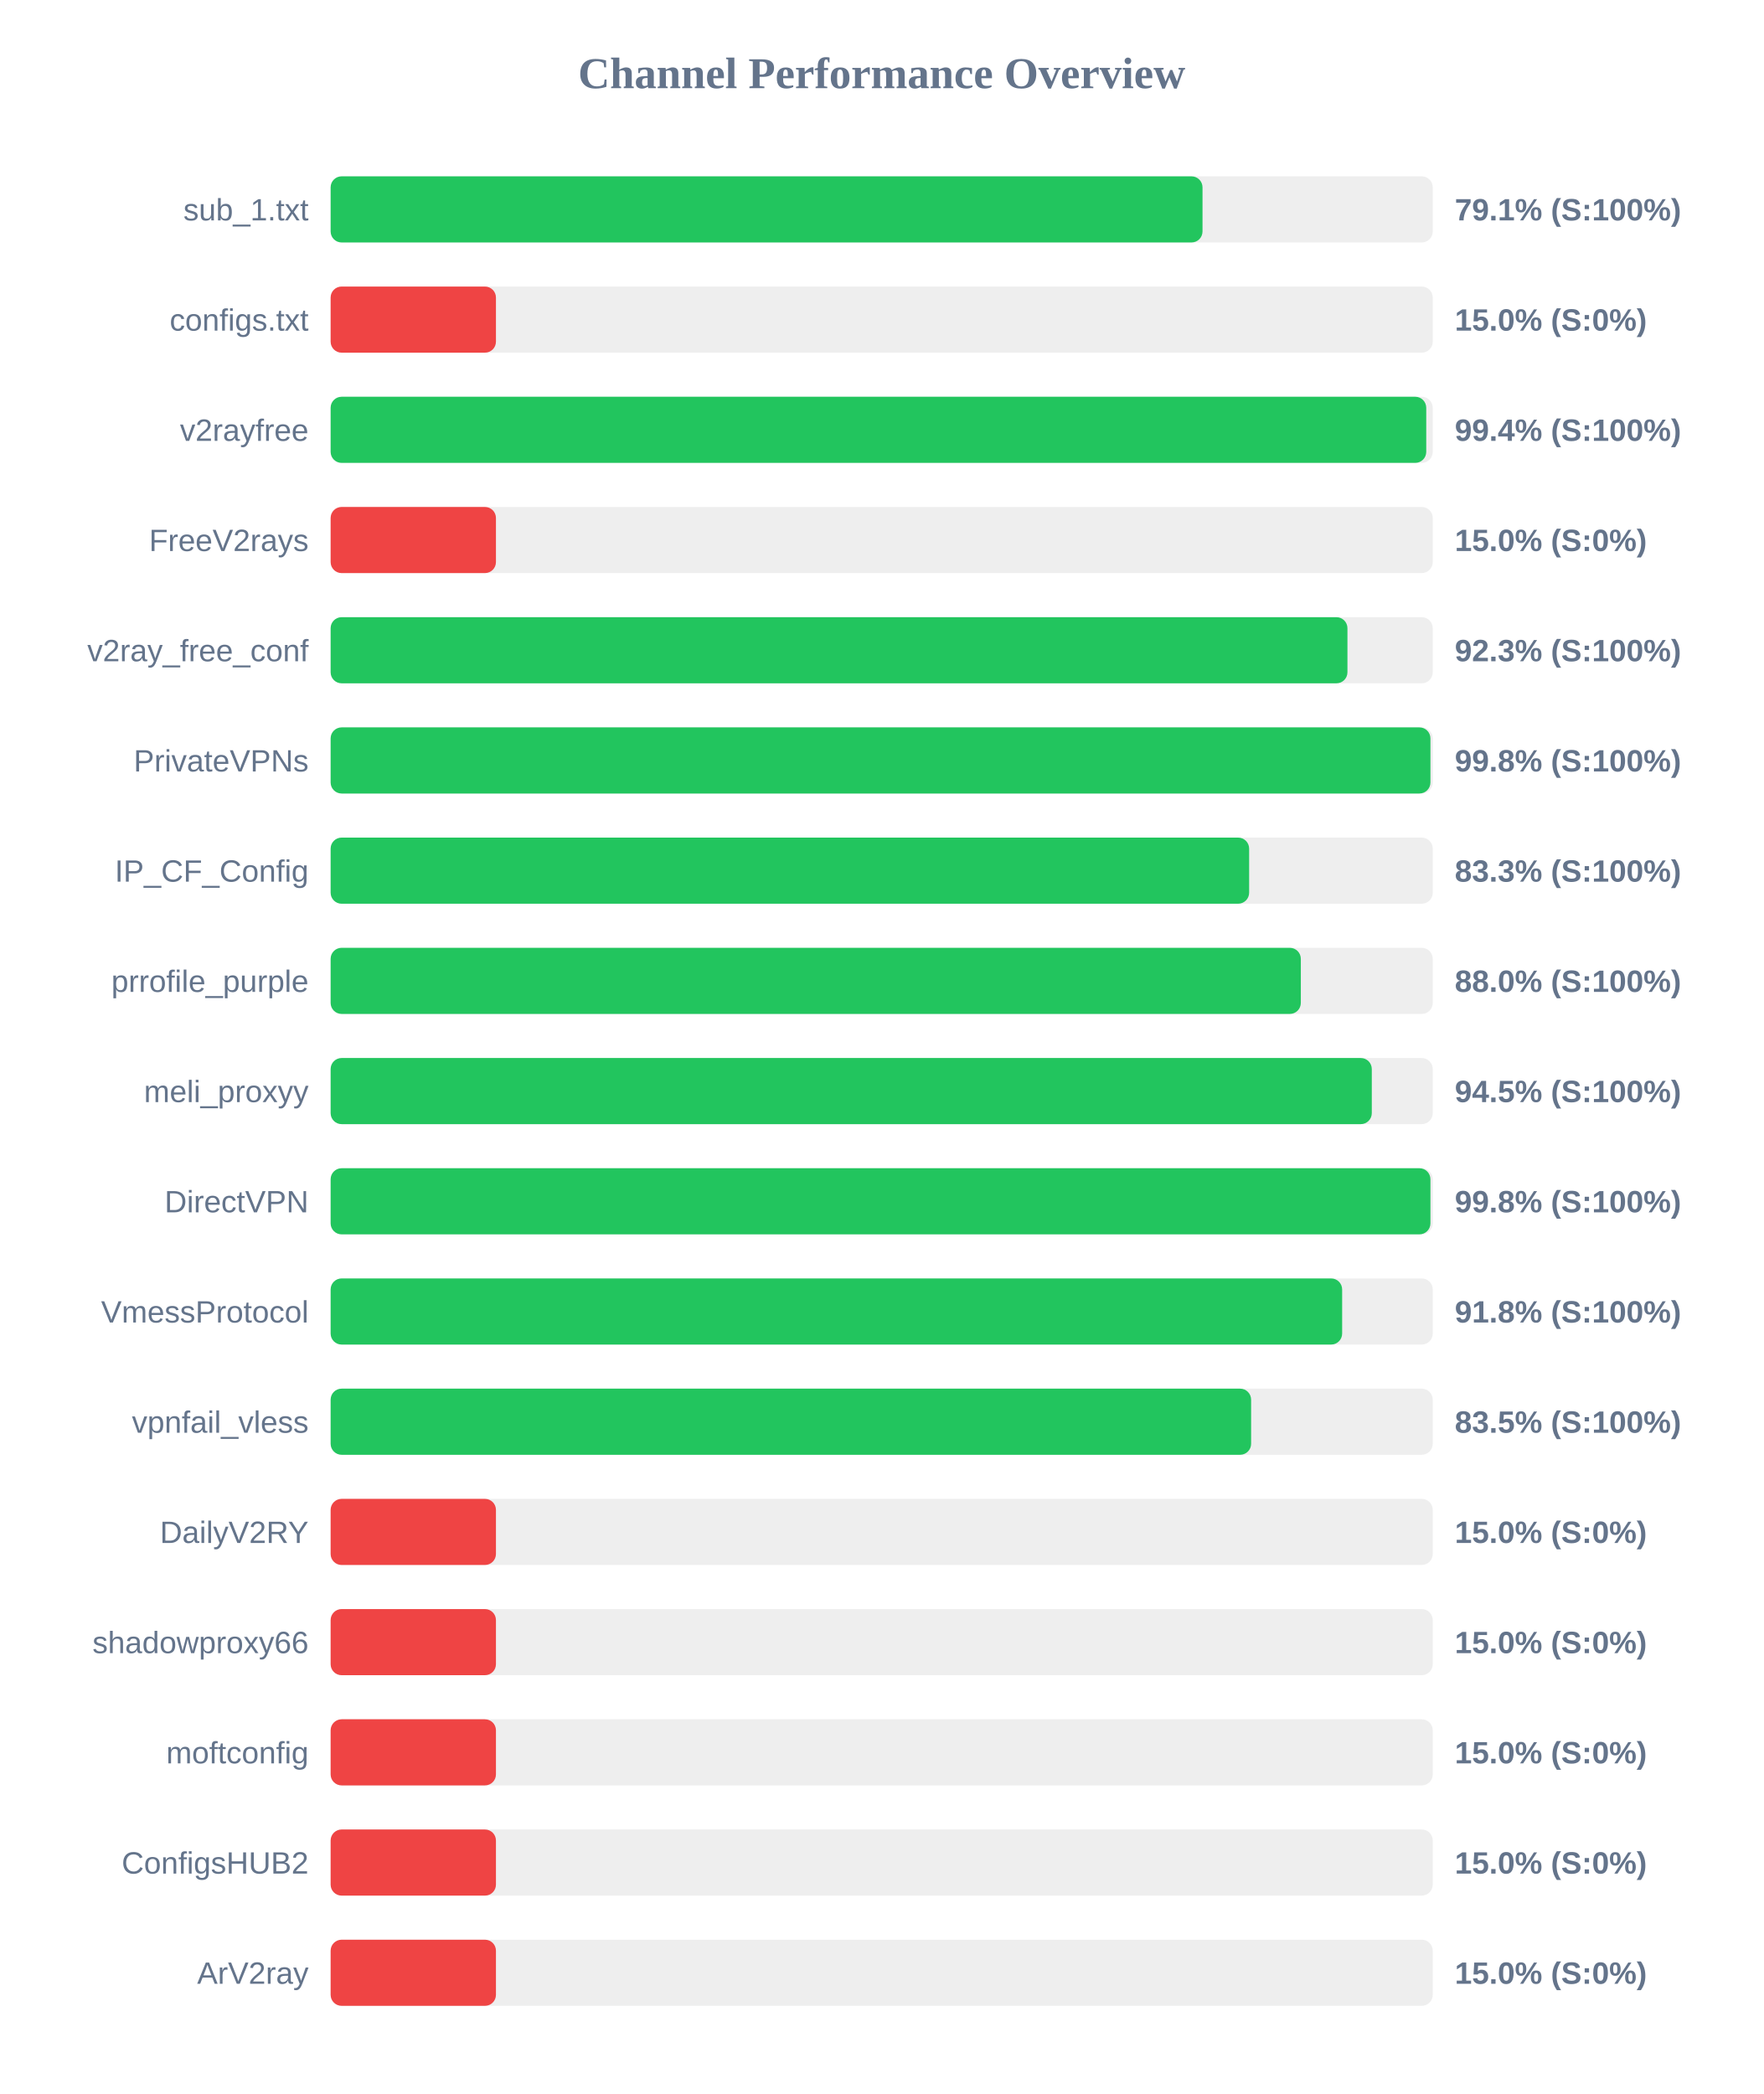
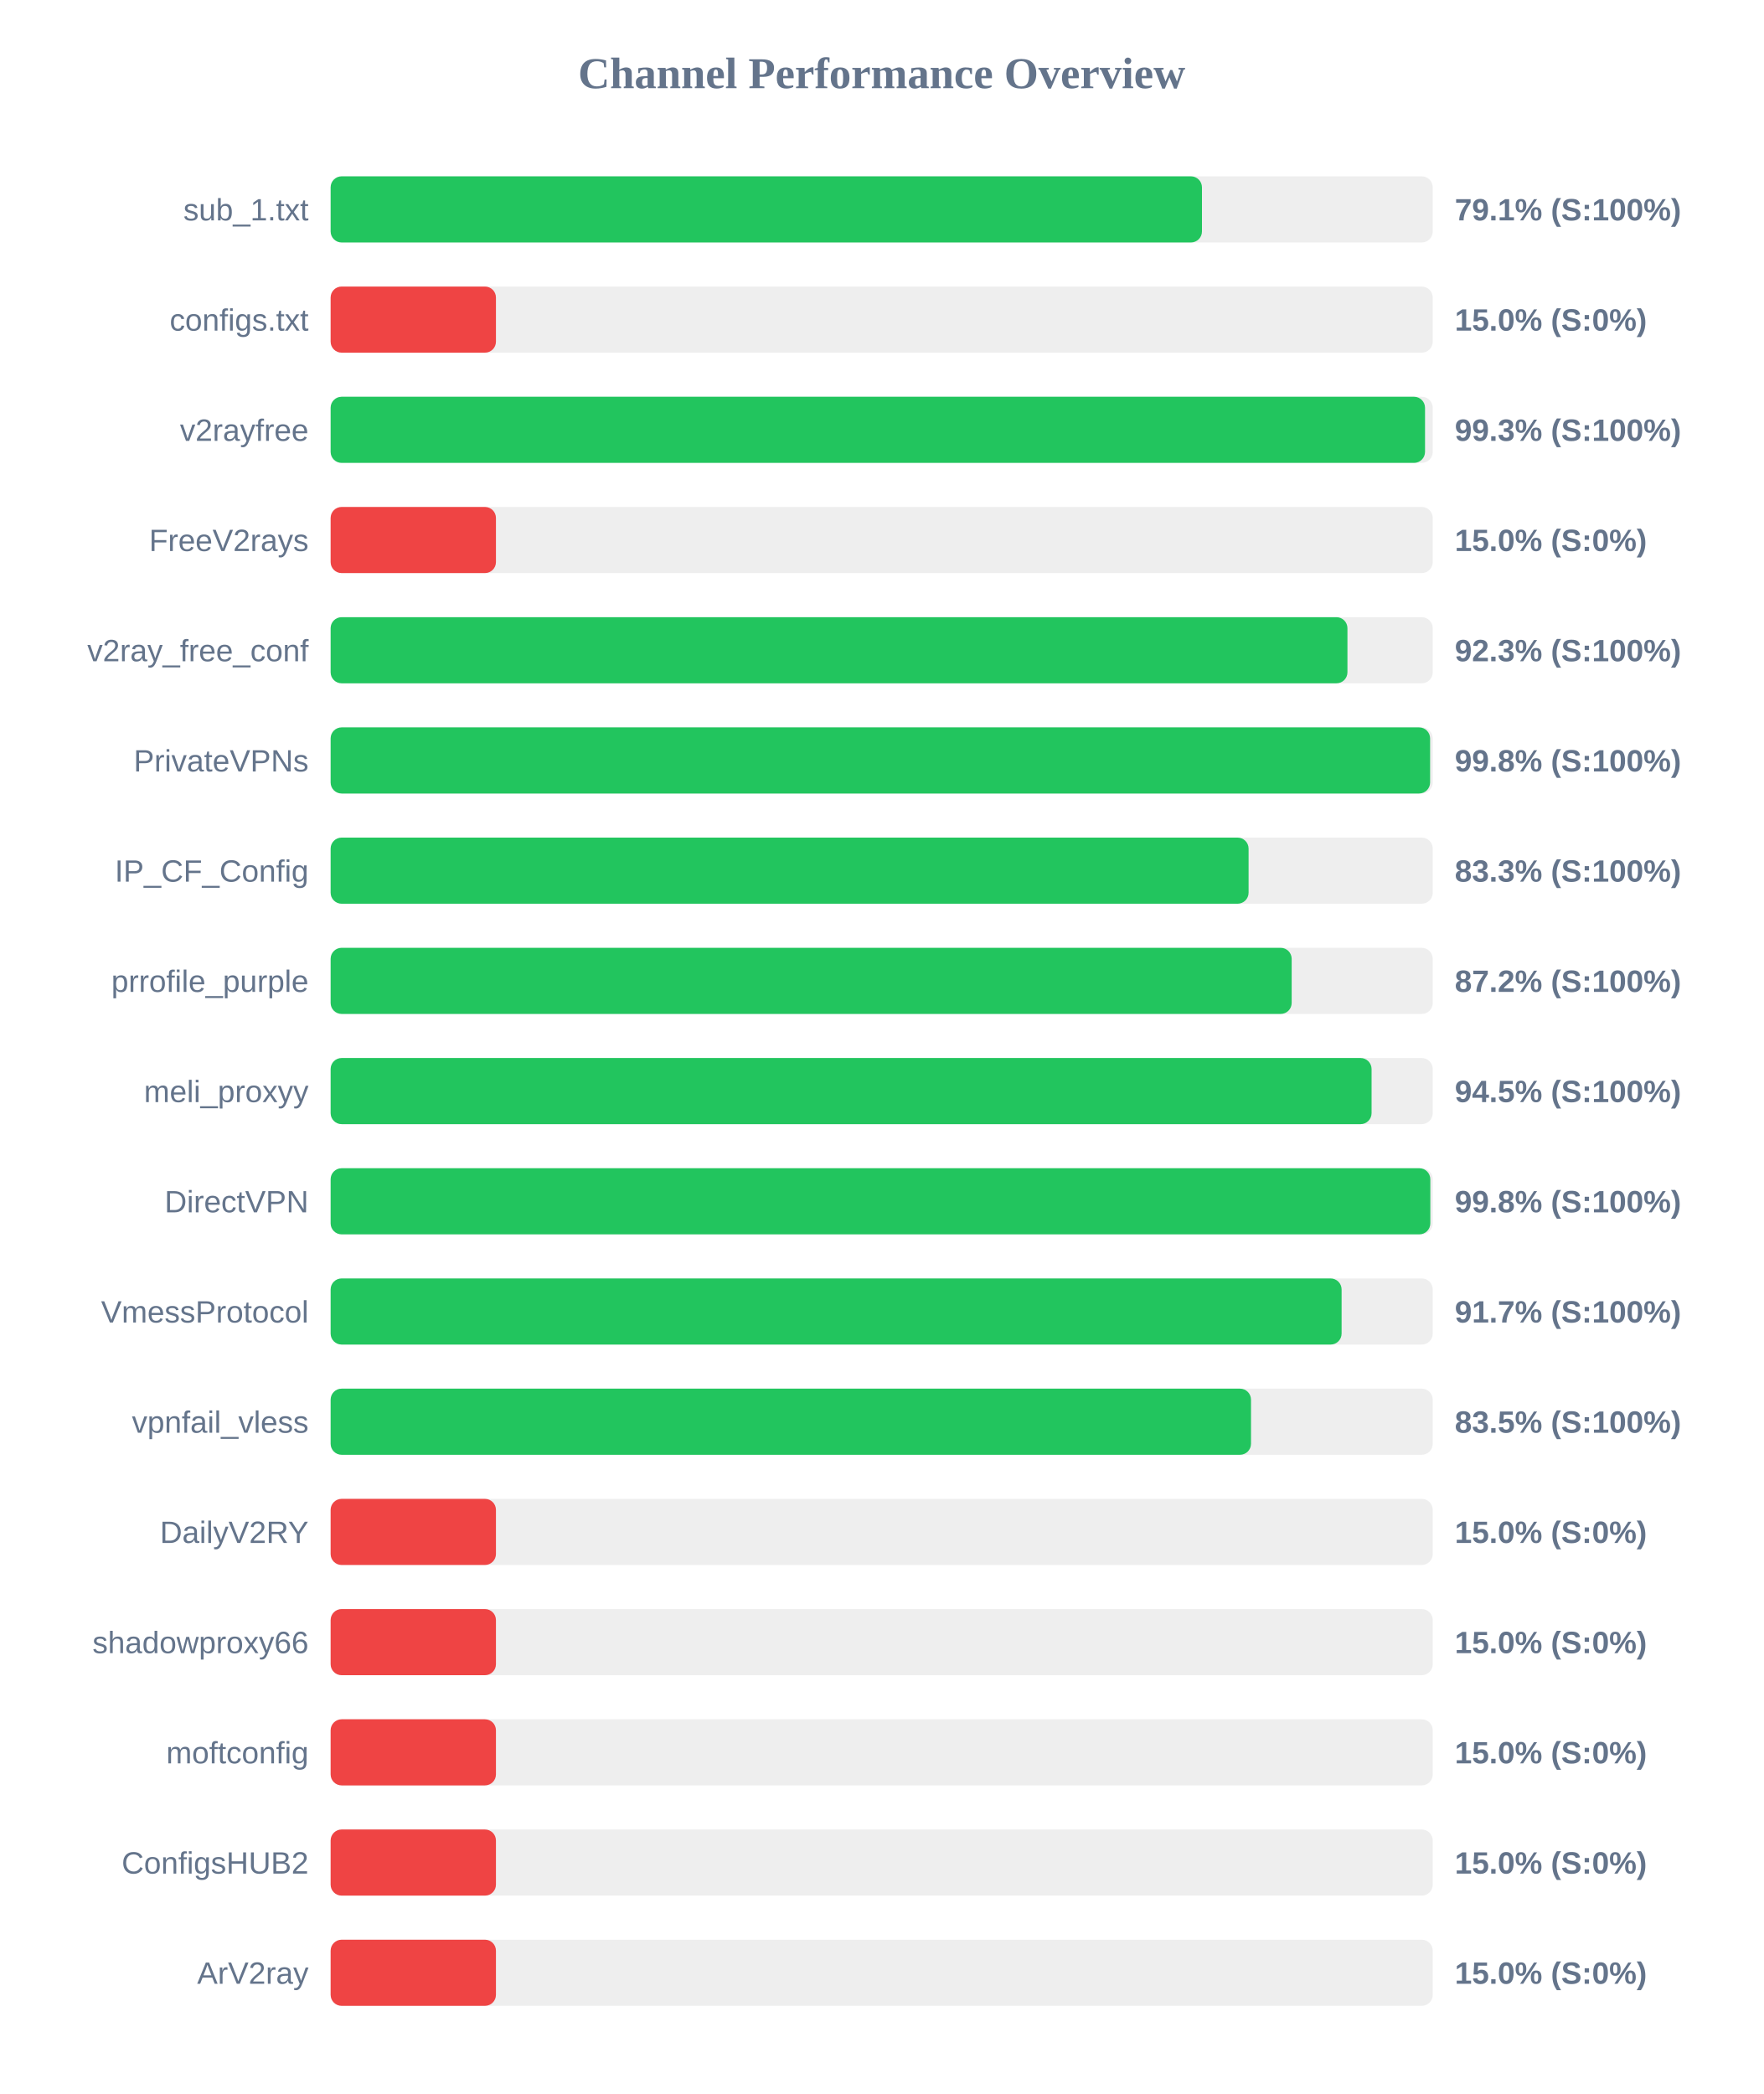
<svg xmlns="http://www.w3.org/2000/svg" width="800" height="950" version="1.1">
  <style>
        .row { font: 14px Arial; fill: #64748b; }
        .score { font: bold 14px Arial; fill: #64748b; }
    </style>
  <text x="400" y="40" text-anchor="middle" font-size="20px" font-weight="bold" fill="#64748b">Channel Performance Overview</text>
  <rect x="150" y="80" width="500" height="30" fill="#eee" rx="5" />
-   <rect x="150" y="80" width="395.55" height="30" fill="#22c55e" rx="5" />
+   <rect x="150" y="80" width="395.3" height="30" fill="#22c55e" rx="5" />
  <text x="140" y="100" text-anchor="end" class="row">sub_1.txt</text>
  <text x="660" y="100" text-anchor="start" class="score">79.1% (S:100%)</text>
  <rect x="150" y="130" width="500" height="30" fill="#eee" rx="5" />
  <rect x="150" y="130" width="75.0" height="30" fill="#ef4444" rx="5" />
  <text x="140" y="150" text-anchor="end" class="row">configs.txt</text>
  <text x="660" y="150" text-anchor="start" class="score">15.0% (S:0%)</text>
  <rect x="150" y="180" width="500" height="30" fill="#eee" rx="5" />
-   <rect x="150" y="180" width="497.05" height="30" fill="#22c55e" rx="5" />
+   <rect x="150" y="180" width="496.5" height="30" fill="#22c55e" rx="5" />
  <text x="140" y="200" text-anchor="end" class="row">v2rayfree</text>
-   <text x="660" y="200" text-anchor="start" class="score">99.4% (S:100%)</text>
+   <text x="660" y="200" text-anchor="start" class="score">99.3% (S:100%)</text>
  <rect x="150" y="230" width="500" height="30" fill="#eee" rx="5" />
  <rect x="150" y="230" width="75.0" height="30" fill="#ef4444" rx="5" />
  <text x="140" y="250" text-anchor="end" class="row">FreeV2rays</text>
  <text x="660" y="250" text-anchor="start" class="score">15.0% (S:0%)</text>
  <rect x="150" y="280" width="500" height="30" fill="#eee" rx="5" />
  <rect x="150" y="280" width="461.3" height="30" fill="#22c55e" rx="5" />
  <text x="140" y="300" text-anchor="end" class="row">v2ray_free_conf</text>
  <text x="660" y="300" text-anchor="start" class="score">92.3% (S:100%)</text>
  <rect x="150" y="330" width="500" height="30" fill="#eee" rx="5" />
-   <rect x="150" y="330" width="498.95" height="30" fill="#22c55e" rx="5" />
+   <rect x="150" y="330" width="498.8" height="30" fill="#22c55e" rx="5" />
  <text x="140" y="350" text-anchor="end" class="row">PrivateVPNs</text>
  <text x="660" y="350" text-anchor="start" class="score">99.8% (S:100%)</text>
  <rect x="150" y="380" width="500" height="30" fill="#eee" rx="5" />
-   <rect x="150" y="380" width="416.7" height="30" fill="#22c55e" rx="5" />
+   <rect x="150" y="380" width="416.45" height="30" fill="#22c55e" rx="5" />
  <text x="140" y="400" text-anchor="end" class="row">IP_CF_Config</text>
  <text x="660" y="400" text-anchor="start" class="score">83.3% (S:100%)</text>
  <rect x="150" y="430" width="500" height="30" fill="#eee" rx="5" />
-   <rect x="150" y="430" width="440.15" height="30" fill="#22c55e" rx="5" />
+   <rect x="150" y="430" width="436.0" height="30" fill="#22c55e" rx="5" />
  <text x="140" y="450" text-anchor="end" class="row">prrofile_purple</text>
-   <text x="660" y="450" text-anchor="start" class="score">88.0% (S:100%)</text>
+   <text x="660" y="450" text-anchor="start" class="score">87.2% (S:100%)</text>
  <rect x="150" y="480" width="500" height="30" fill="#eee" rx="5" />
-   <rect x="150" y="480" width="472.35" height="30" fill="#22c55e" rx="5" />
+   <rect x="150" y="480" width="472.25" height="30" fill="#22c55e" rx="5" />
  <text x="140" y="500" text-anchor="end" class="row">meli_proxyy</text>
  <text x="660" y="500" text-anchor="start" class="score">94.5% (S:100%)</text>
  <rect x="150" y="530" width="500" height="30" fill="#eee" rx="5" />
-   <rect x="150" y="530" width="498.95" height="30" fill="#22c55e" rx="5" />
+   <rect x="150" y="530" width="498.9" height="30" fill="#22c55e" rx="5" />
  <text x="140" y="550" text-anchor="end" class="row">DirectVPN</text>
  <text x="660" y="550" text-anchor="start" class="score">99.8% (S:100%)</text>
  <rect x="150" y="580" width="500" height="30" fill="#eee" rx="5" />
-   <rect x="150" y="580" width="458.9" height="30" fill="#22c55e" rx="5" />
+   <rect x="150" y="580" width="458.65" height="30" fill="#22c55e" rx="5" />
  <text x="140" y="600" text-anchor="end" class="row">VmessProtocol</text>
-   <text x="660" y="600" text-anchor="start" class="score">91.8% (S:100%)</text>
+   <text x="660" y="600" text-anchor="start" class="score">91.7% (S:100%)</text>
  <rect x="150" y="630" width="500" height="30" fill="#eee" rx="5" />
-   <rect x="150" y="630" width="417.6" height="30" fill="#22c55e" rx="5" />
+   <rect x="150" y="630" width="417.55" height="30" fill="#22c55e" rx="5" />
  <text x="140" y="650" text-anchor="end" class="row">vpnfail_vless</text>
  <text x="660" y="650" text-anchor="start" class="score">83.5% (S:100%)</text>
  <rect x="150" y="680" width="500" height="30" fill="#eee" rx="5" />
  <rect x="150" y="680" width="75.0" height="30" fill="#ef4444" rx="5" />
  <text x="140" y="700" text-anchor="end" class="row">DailyV2RY</text>
  <text x="660" y="700" text-anchor="start" class="score">15.0% (S:0%)</text>
  <rect x="150" y="730" width="500" height="30" fill="#eee" rx="5" />
  <rect x="150" y="730" width="75.0" height="30" fill="#ef4444" rx="5" />
  <text x="140" y="750" text-anchor="end" class="row">shadowproxy66</text>
  <text x="660" y="750" text-anchor="start" class="score">15.0% (S:0%)</text>
  <rect x="150" y="780" width="500" height="30" fill="#eee" rx="5" />
  <rect x="150" y="780" width="75.0" height="30" fill="#ef4444" rx="5" />
  <text x="140" y="800" text-anchor="end" class="row">moftconfig</text>
  <text x="660" y="800" text-anchor="start" class="score">15.0% (S:0%)</text>
  <rect x="150" y="830" width="500" height="30" fill="#eee" rx="5" />
  <rect x="150" y="830" width="75.0" height="30" fill="#ef4444" rx="5" />
  <text x="140" y="850" text-anchor="end" class="row">ConfigsHUB2</text>
  <text x="660" y="850" text-anchor="start" class="score">15.0% (S:0%)</text>
  <rect x="150" y="880" width="500" height="30" fill="#eee" rx="5" />
  <rect x="150" y="880" width="75.0" height="30" fill="#ef4444" rx="5" />
  <text x="140" y="900" text-anchor="end" class="row">ArV2ray</text>
  <text x="660" y="900" text-anchor="start" class="score">15.0% (S:0%)</text>
</svg>
